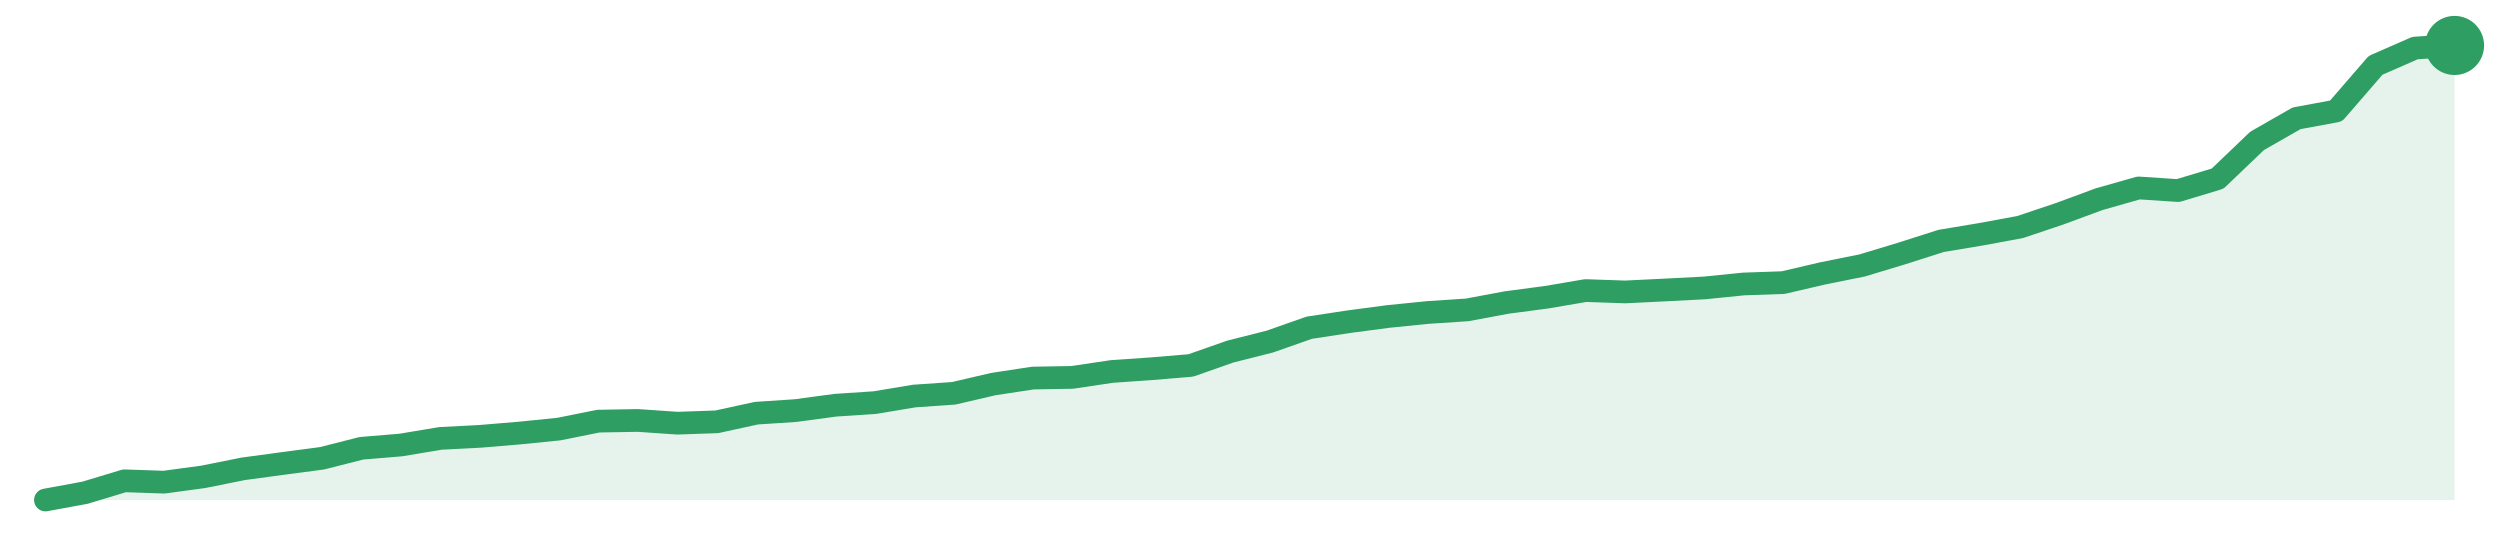
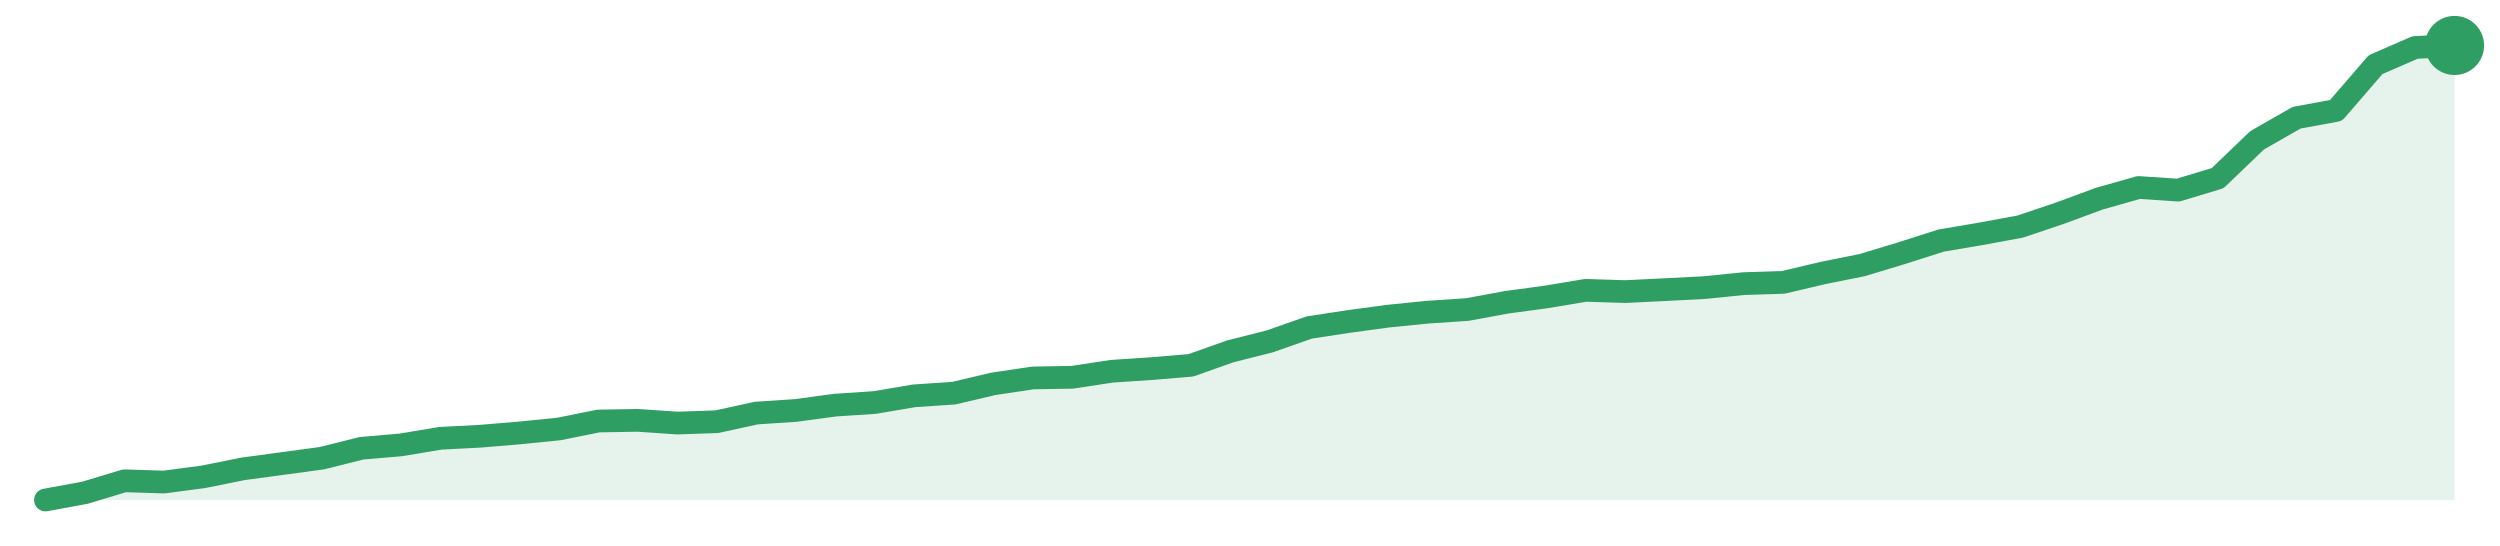
<svg xmlns="http://www.w3.org/2000/svg" width="220" height="48" viewBox="0 0 220 48" role="img" aria-label="trend">
-   <path d="M4.0,44.0 L4.0,44.0 L7.48,43.36 L10.95,42.31 L14.43,42.43 L17.9,41.96 L21.38,41.26 L24.85,40.79 L28.33,40.33 L31.8,39.45 L35.28,39.16 L38.75,38.58 L42.23,38.4 L45.7,38.11 L49.18,37.76 L52.66,37.06 L56.13,37.0 L59.61,37.24 L63.08,37.12 L66.56,36.36 L70.03,36.13 L73.51,35.66 L76.98,35.43 L80.46,34.85 L83.93,34.61 L87.41,33.8 L90.89,33.27 L94.36,33.21 L97.84,32.69 L101.31,32.45 L104.79,32.16 L108.26,30.94 L111.74,30.06 L115.21,28.84 L118.69,28.31 L122.16,27.85 L125.64,27.5 L129.11,27.27 L132.59,26.62 L136.07,26.16 L139.54,25.57 L143.02,25.69 L146.49,25.52 L149.97,25.34 L153.44,24.99 L156.92,24.87 L160.39,24.06 L163.87,23.36 L167.34,22.31 L170.82,21.2 L174.3,20.62 L177.77,19.98 L181.25,18.81 L184.72,17.53 L188.2,16.54 L191.67,16.77 L195.15,15.72 L198.62,12.4 L202.1,10.41 L205.57,9.77 L209.05,5.75 L212.52,4.23 L216.0,4.0 L216.0,44.0 Z" fill="#2f9e631f" />
-   <path d="M4.0,44.0 L7.48,43.36 L10.95,42.31 L14.43,42.43 L17.9,41.96 L21.38,41.26 L24.85,40.79 L28.33,40.33 L31.8,39.45 L35.28,39.16 L38.75,38.58 L42.23,38.4 L45.7,38.11 L49.18,37.76 L52.66,37.06 L56.13,37.0 L59.61,37.24 L63.08,37.12 L66.56,36.36 L70.03,36.13 L73.51,35.66 L76.98,35.43 L80.46,34.85 L83.93,34.61 L87.41,33.8 L90.89,33.27 L94.36,33.21 L97.84,32.69 L101.31,32.45 L104.79,32.16 L108.26,30.94 L111.74,30.06 L115.21,28.84 L118.69,28.31 L122.16,27.85 L125.64,27.5 L129.11,27.27 L132.59,26.62 L136.07,26.16 L139.54,25.57 L143.02,25.69 L146.49,25.52 L149.97,25.34 L153.44,24.99 L156.92,24.87 L160.39,24.06 L163.87,23.36 L167.34,22.31 L170.82,21.2 L174.3,20.62 L177.77,19.98 L181.25,18.81 L184.72,17.53 L188.2,16.54 L191.67,16.77 L195.15,15.72 L198.62,12.4 L202.1,10.41 L205.57,9.77 L209.05,5.75 L212.52,4.23 L216.0,4.0" fill="none" stroke="#2f9e63" stroke-width="2" stroke-linejoin="round" stroke-linecap="round" />
+   <path d="M4.0,44.0 L4.0,44.0 L7.48,43.36 L10.95,42.31 L14.43,42.42 L17.9,41.96 L21.38,41.26 L24.85,40.79 L28.33,40.32 L31.8,39.45 L35.28,39.15 L38.75,38.57 L42.23,38.39 L45.7,38.1 L49.18,37.75 L52.66,37.05 L56.13,36.99 L59.61,37.23 L63.08,37.11 L66.56,36.35 L70.03,36.12 L73.51,35.65 L76.98,35.42 L80.46,34.83 L83.93,34.6 L87.41,33.78 L90.89,33.26 L94.36,33.2 L97.84,32.67 L101.31,32.44 L104.79,32.15 L108.26,30.92 L111.74,30.04 L115.21,28.82 L118.69,28.29 L122.16,27.82 L125.64,27.47 L129.11,27.24 L132.59,26.6 L136.07,26.13 L139.54,25.55 L143.02,25.66 L146.49,25.49 L149.97,25.31 L153.44,24.96 L156.92,24.85 L160.39,24.03 L163.87,23.33 L167.34,22.28 L170.82,21.17 L174.3,20.58 L177.77,19.94 L181.25,18.77 L184.72,17.49 L188.2,16.5 L191.67,16.73 L195.15,15.68 L198.62,12.35 L202.1,10.36 L205.57,9.72 L209.05,5.69 L212.52,4.18 L216.0,4.0 L216.0,44.0 Z" fill="#2f9e631f" />
+   <path d="M4.0,44.0 L7.48,43.36 L10.95,42.31 L14.43,42.42 L17.9,41.96 L21.38,41.26 L24.85,40.79 L28.33,40.32 L31.8,39.45 L35.28,39.15 L38.75,38.57 L42.23,38.39 L45.7,38.1 L49.18,37.75 L52.66,37.05 L56.13,36.99 L59.61,37.23 L63.08,37.11 L66.56,36.35 L70.03,36.12 L73.51,35.65 L76.98,35.42 L80.46,34.83 L83.93,34.6 L87.41,33.78 L90.89,33.26 L94.36,33.2 L97.84,32.67 L101.31,32.44 L104.79,32.15 L108.26,30.92 L111.74,30.04 L115.21,28.82 L118.69,28.29 L122.16,27.82 L125.64,27.47 L129.11,27.24 L132.59,26.6 L136.07,26.13 L139.54,25.55 L143.02,25.66 L146.49,25.49 L149.97,25.31 L153.44,24.96 L156.92,24.85 L160.39,24.03 L163.87,23.33 L167.34,22.28 L170.82,21.17 L174.3,20.58 L177.77,19.94 L181.25,18.77 L184.72,17.49 L188.2,16.5 L191.67,16.73 L195.15,15.68 L198.62,12.35 L202.1,10.36 L205.57,9.72 L209.05,5.69 L212.52,4.18 L216.0,4.0" fill="none" stroke="#2f9e63" stroke-width="2" stroke-linejoin="round" stroke-linecap="round" />
  <circle cx="216.0" cy="4.0" r="2.6" fill="#2f9e63" />
</svg>
